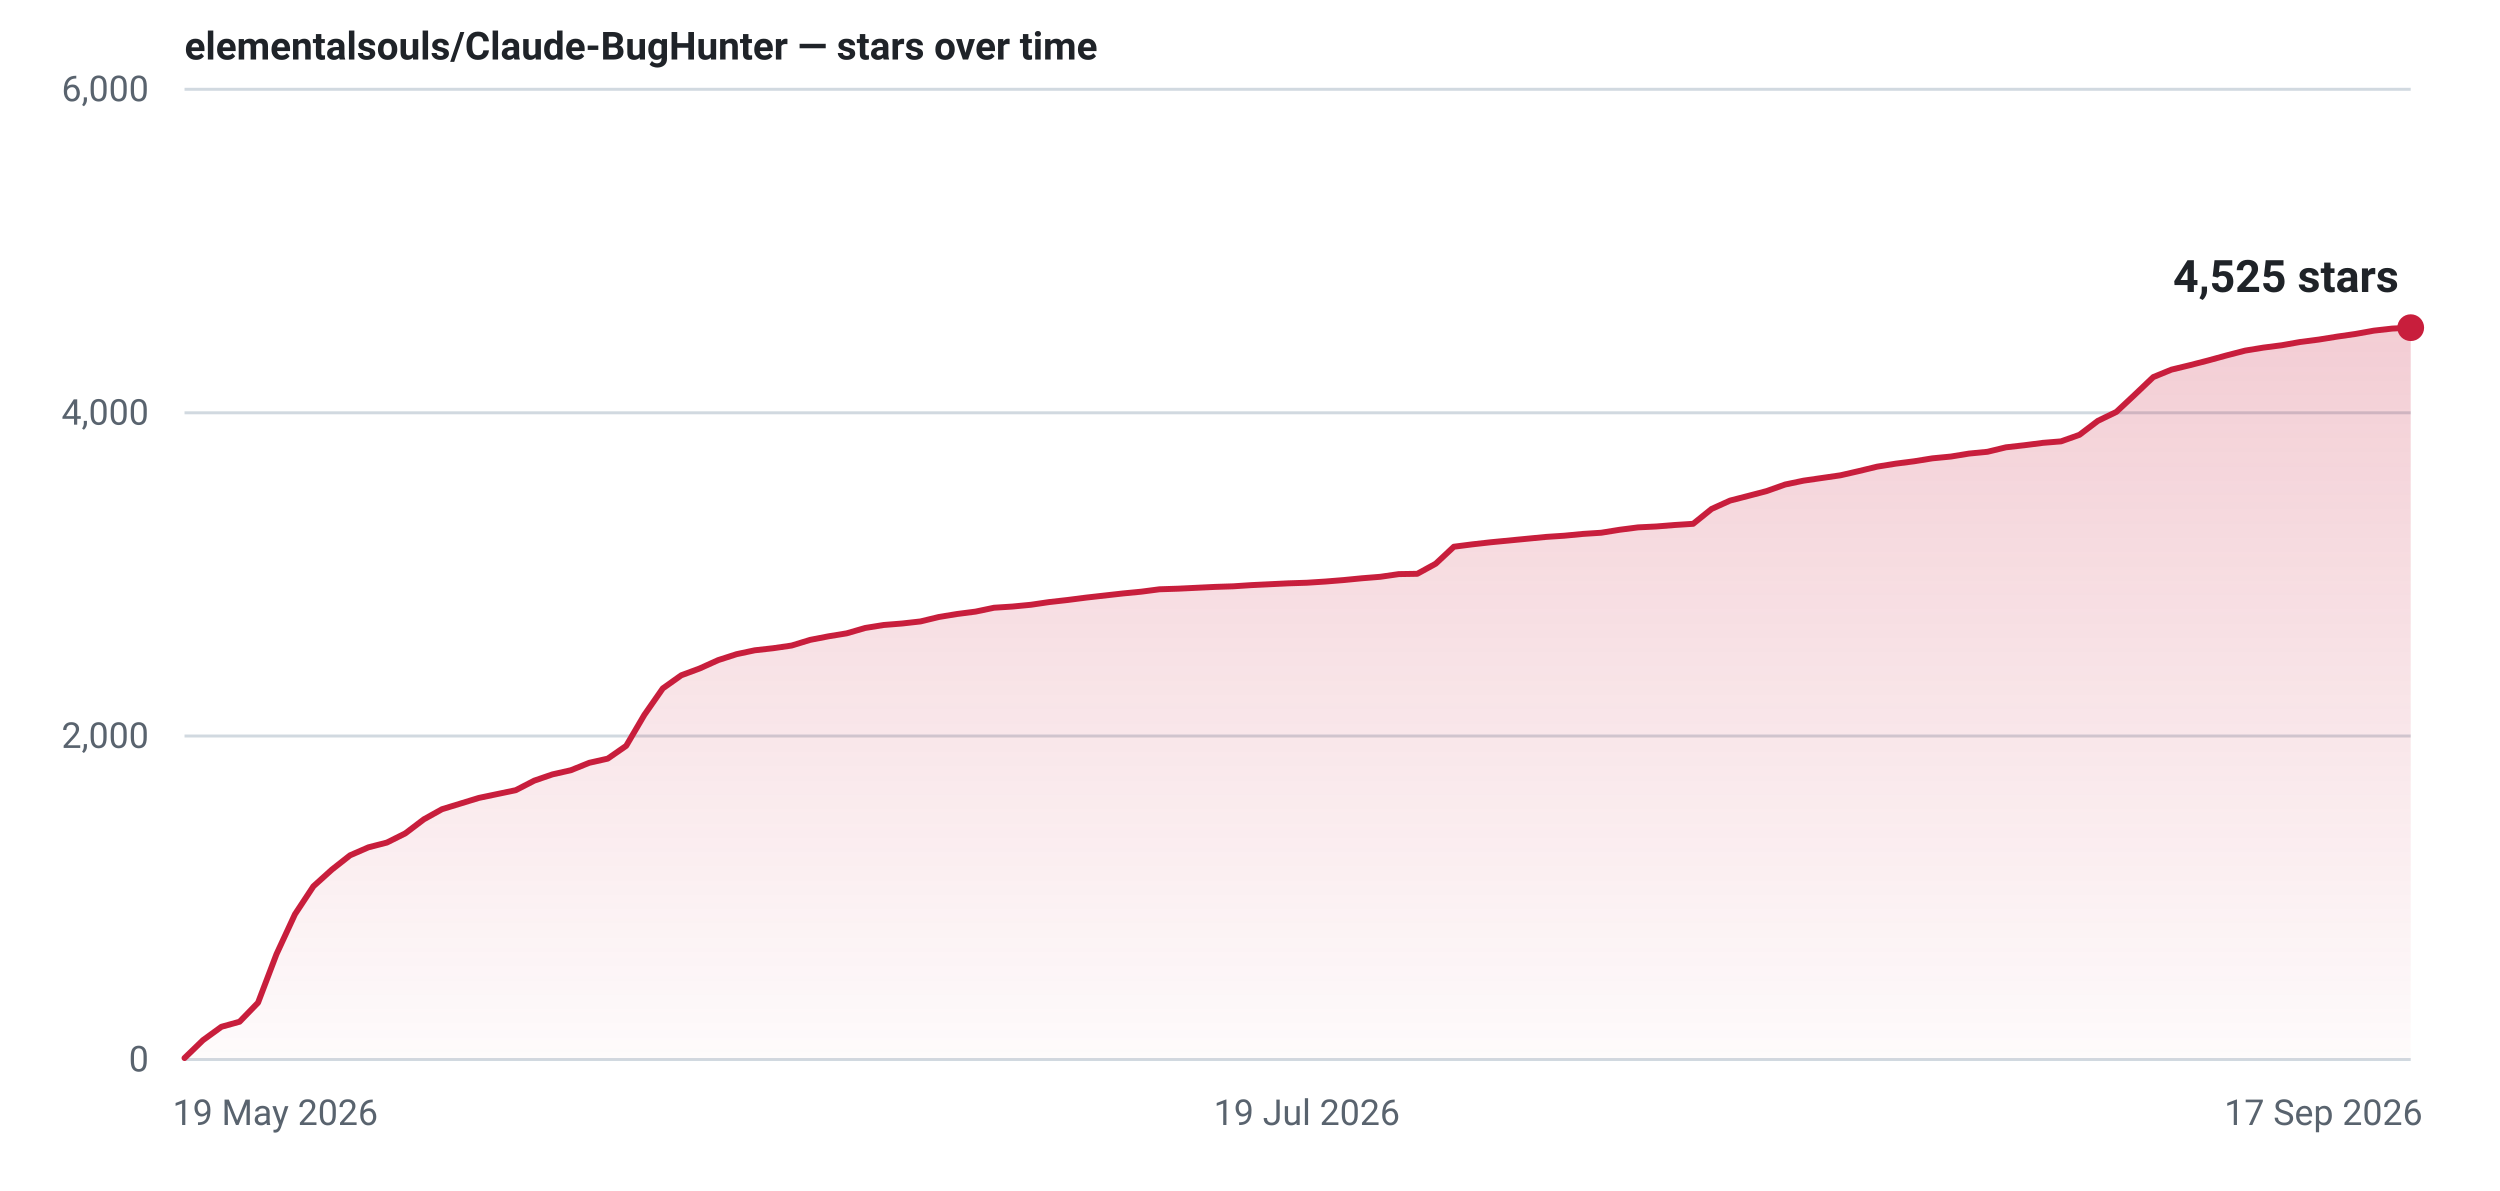
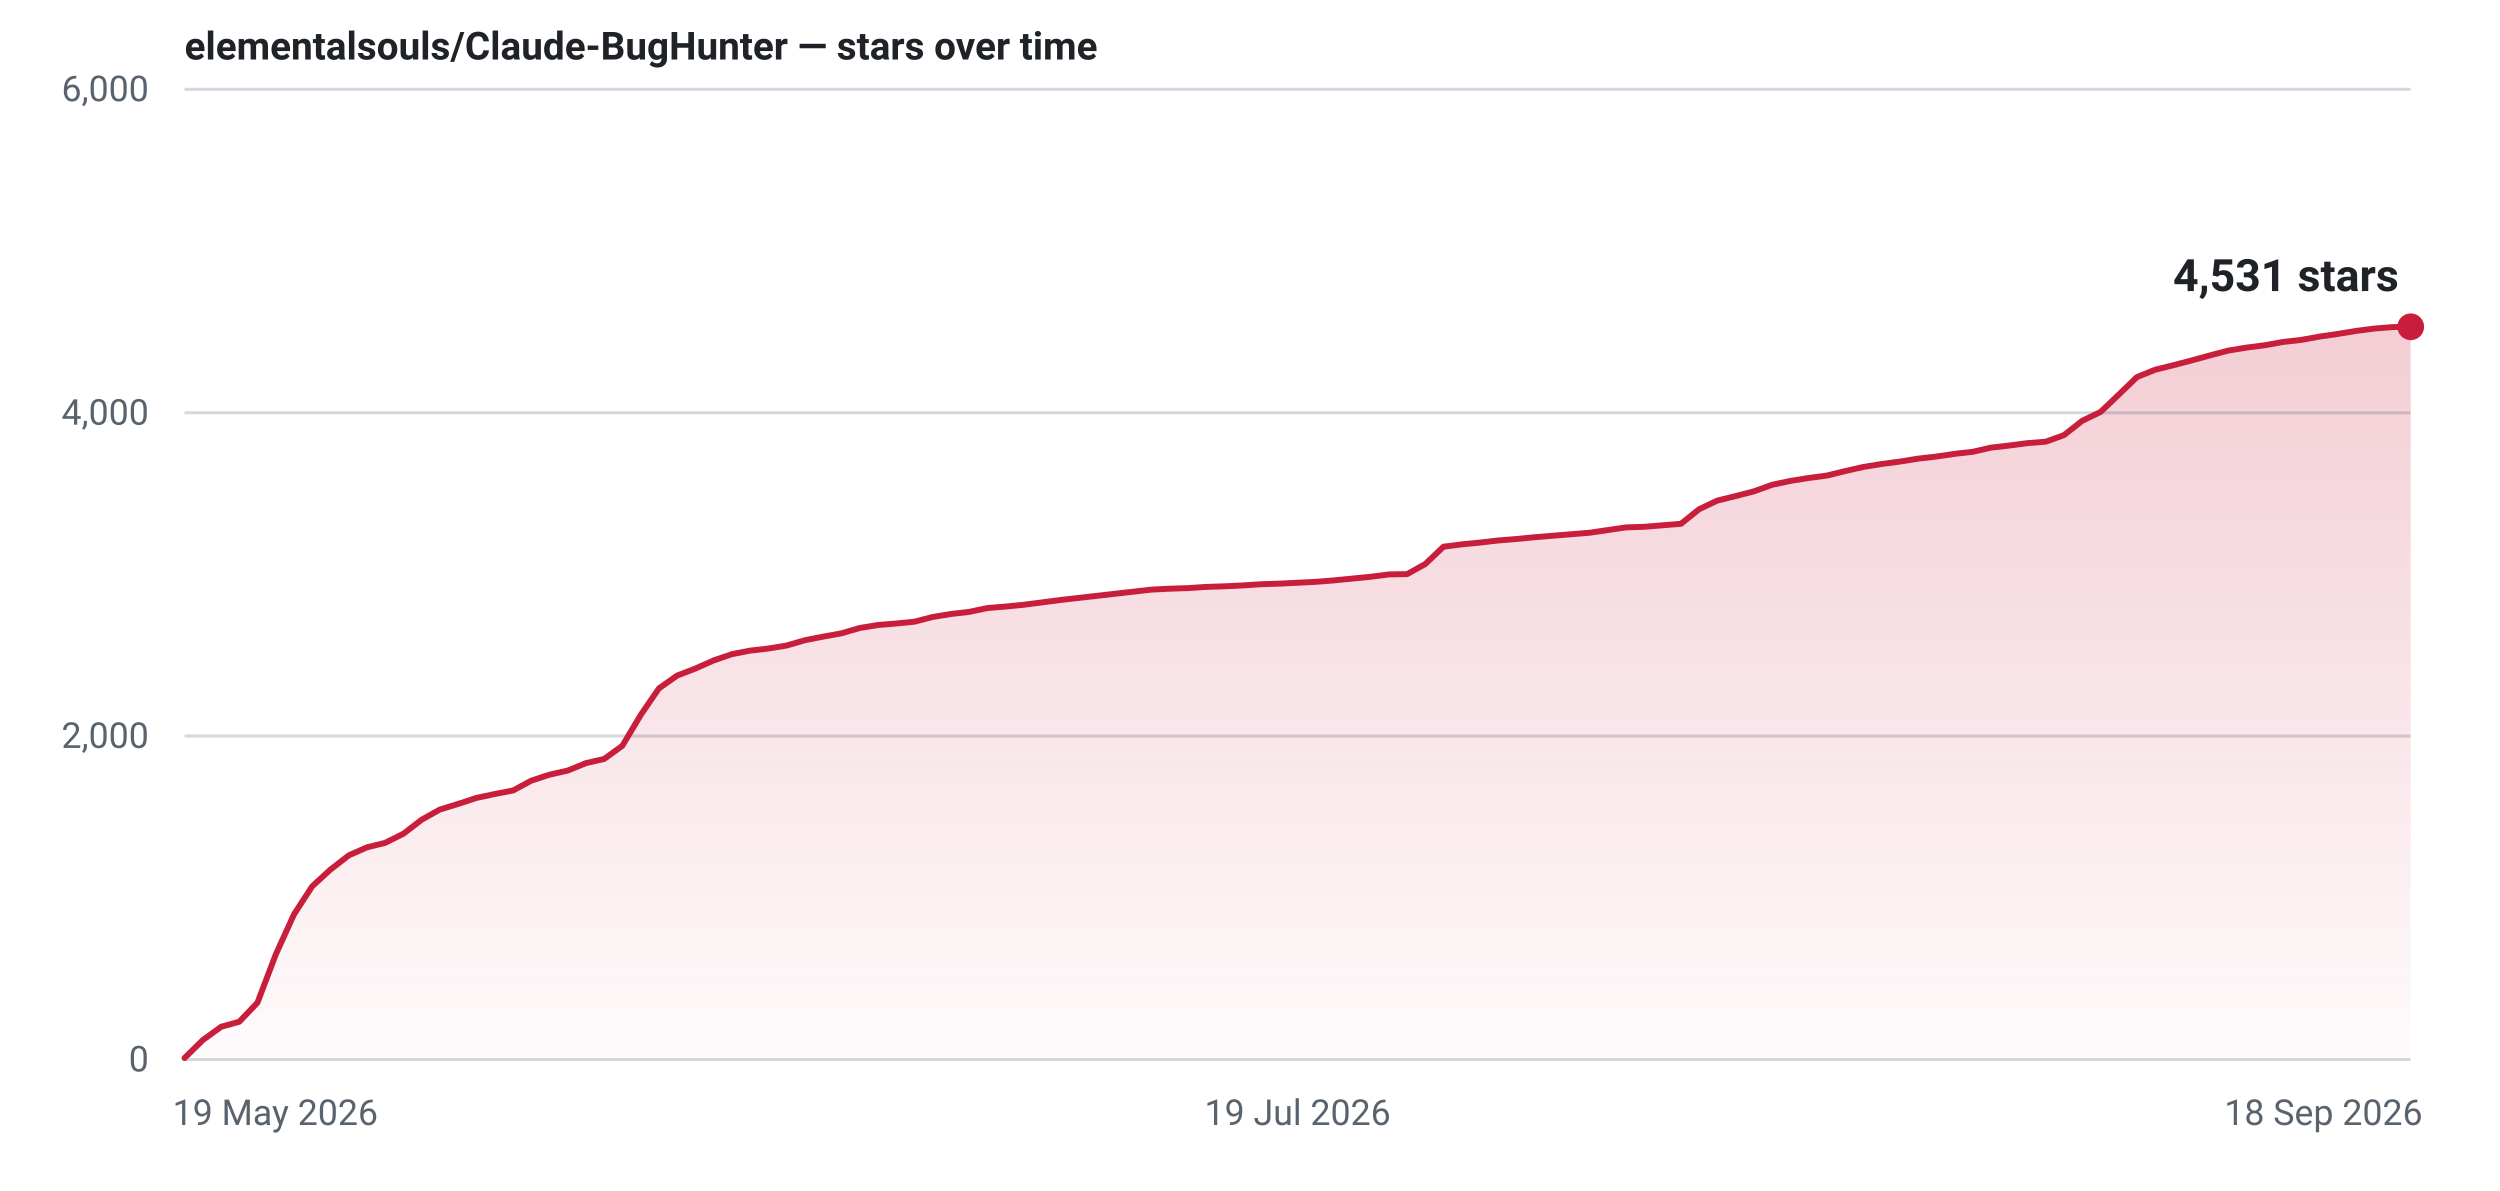
- <svg xmlns="http://www.w3.org/2000/svg" width="840" height="400" viewBox="0 0 840 400" role="img" aria-label="Star history for elementalsouls/Claude-BugHunter: 4525 stars as of 17 Sep 2026">
+ <svg xmlns="http://www.w3.org/2000/svg" width="840" height="400" viewBox="0 0 840 400" role="img" aria-label="Star history for elementalsouls/Claude-BugHunter: 4531 stars as of 18 Sep 2026">
  <defs>
    <linearGradient id="fill-light" x1="0" y1="0" x2="0" y2="1">
      <stop offset="0%" stop-color="#c81e3c" stop-opacity="0.22" />
      <stop offset="100%" stop-color="#c81e3c" stop-opacity="0.02" />
    </linearGradient>
  </defs>
  <line x1="62" y1="356.0" x2="810" y2="356.0" stroke="#d1d9e0" stroke-width="1" />
  <text x="50" y="360.0" text-anchor="end" font-family="system-ui,-apple-system,'Segoe UI',Roboto,'Helvetica Neue',Arial,sans-serif" font-size="12" font-variant-numeric="tabular-nums" fill="#59636e">0</text>
  <line x1="62" y1="247.3" x2="810" y2="247.3" stroke="#d1d9e0" stroke-width="1" />
  <text x="50" y="251.3" text-anchor="end" font-family="system-ui,-apple-system,'Segoe UI',Roboto,'Helvetica Neue',Arial,sans-serif" font-size="12" font-variant-numeric="tabular-nums" fill="#59636e">2,000</text>
  <line x1="62" y1="138.7" x2="810" y2="138.7" stroke="#d1d9e0" stroke-width="1" />
  <text x="50" y="142.7" text-anchor="end" font-family="system-ui,-apple-system,'Segoe UI',Roboto,'Helvetica Neue',Arial,sans-serif" font-size="12" font-variant-numeric="tabular-nums" fill="#59636e">4,000</text>
  <line x1="62" y1="30.0" x2="810" y2="30.0" stroke="#d1d9e0" stroke-width="1" />
  <text x="50" y="34.0" text-anchor="end" font-family="system-ui,-apple-system,'Segoe UI',Roboto,'Helvetica Neue',Arial,sans-serif" font-size="12" font-variant-numeric="tabular-nums" fill="#59636e">6,000</text>
  <text x="58.0" y="378.0" text-anchor="start" font-family="system-ui,-apple-system,'Segoe UI',Roboto,'Helvetica Neue',Arial,sans-serif" font-size="12" fill="#59636e">19 May 2026</text>
-   <text x="439.1" y="378.0" text-anchor="middle" font-family="system-ui,-apple-system,'Segoe UI',Roboto,'Helvetica Neue',Arial,sans-serif" font-size="12" fill="#59636e">19 Jul 2026</text>
-   <text x="814.0" y="378.0" text-anchor="end" font-family="system-ui,-apple-system,'Segoe UI',Roboto,'Helvetica Neue',Arial,sans-serif" font-size="12" fill="#59636e">17 Sep 2026</text>
-   <path d="M62.0,355.5 L68.2,349.5 L74.4,345.0 L80.5,343.3 L86.7,336.9 L92.9,320.6 L99.1,307.2 L105.3,297.8 L111.5,292.2 L117.6,287.4 L123.8,284.7 L130.0,283.1 L136.2,280.0 L142.4,275.3 L148.5,271.9 L154.7,270.0 L160.9,268.1 L167.1,266.8 L173.3,265.5 L179.5,262.3 L185.6,260.2 L191.8,258.8 L198.0,256.3 L204.2,254.9 L210.4,250.6 L216.5,240.2 L222.7,231.3 L228.9,226.9 L235.1,224.6 L241.3,221.8 L247.5,219.8 L253.6,218.5 L259.8,217.8 L266.0,216.9 L272.2,215.0 L278.4,213.8 L284.5,212.8 L290.7,211.0 L296.9,210.0 L303.1,209.5 L309.3,208.8 L315.5,207.3 L321.6,206.3 L327.8,205.5 L334.0,204.2 L340.2,203.8 L346.4,203.2 L352.5,202.3 L358.7,201.6 L364.9,200.8 L371.1,200.1 L377.3,199.4 L383.5,198.8 L389.6,198.0 L395.8,197.8 L402.0,197.5 L408.2,197.2 L414.4,197.0 L420.5,196.6 L426.7,196.3 L432.9,196.0 L439.1,195.8 L445.3,195.4 L451.5,194.9 L457.6,194.3 L463.8,193.8 L470.0,192.9 L476.2,192.8 L482.4,189.4 L488.5,183.7 L494.7,182.9 L500.9,182.2 L507.1,181.6 L513.3,181.0 L519.5,180.4 L525.6,180.0 L531.8,179.4 L538.0,179.0 L544.2,178.0 L550.4,177.2 L556.5,176.9 L562.7,176.4 L568.9,176.0 L575.1,171.0 L581.3,168.2 L587.5,166.6 L593.6,165.0 L599.8,162.8 L606.0,161.5 L612.2,160.6 L618.4,159.7 L624.5,158.3 L630.7,156.8 L636.9,155.8 L643.1,155.0 L649.3,154.0 L655.5,153.4 L661.6,152.4 L667.8,151.8 L674.0,150.3 L680.2,149.6 L686.4,148.8 L692.5,148.3 L698.7,146.1 L704.9,141.4 L711.1,138.4 L717.3,132.6 L723.5,126.7 L729.6,124.2 L735.8,122.7 L742.0,121.1 L748.2,119.4 L754.4,117.8 L760.5,116.8 L766.7,116.0 L772.9,114.9 L779.1,114.1 L785.3,113.1 L791.5,112.2 L797.6,111.1 L803.8,110.4 L810.0,110.1 L810.0,356 L62.0,356 Z" fill="url(#fill-light)" />
-   <path d="M62.0,355.5 L68.2,349.5 L74.4,345.0 L80.5,343.3 L86.7,336.9 L92.9,320.6 L99.1,307.2 L105.3,297.8 L111.5,292.2 L117.6,287.4 L123.8,284.7 L130.0,283.1 L136.2,280.0 L142.4,275.3 L148.5,271.9 L154.7,270.0 L160.9,268.1 L167.1,266.8 L173.3,265.5 L179.5,262.3 L185.6,260.2 L191.8,258.8 L198.0,256.3 L204.2,254.9 L210.4,250.6 L216.5,240.2 L222.7,231.3 L228.9,226.9 L235.1,224.6 L241.3,221.8 L247.5,219.8 L253.6,218.5 L259.8,217.8 L266.0,216.9 L272.2,215.0 L278.4,213.8 L284.5,212.8 L290.7,211.0 L296.9,210.0 L303.1,209.5 L309.3,208.8 L315.5,207.3 L321.6,206.3 L327.8,205.5 L334.0,204.2 L340.2,203.8 L346.4,203.2 L352.5,202.3 L358.7,201.6 L364.9,200.8 L371.1,200.1 L377.3,199.4 L383.5,198.8 L389.6,198.0 L395.8,197.8 L402.0,197.5 L408.2,197.2 L414.4,197.0 L420.5,196.6 L426.7,196.3 L432.9,196.0 L439.1,195.8 L445.3,195.4 L451.5,194.9 L457.6,194.3 L463.8,193.8 L470.0,192.9 L476.2,192.8 L482.4,189.4 L488.5,183.7 L494.7,182.9 L500.9,182.2 L507.1,181.6 L513.3,181.0 L519.5,180.4 L525.6,180.0 L531.8,179.4 L538.0,179.0 L544.2,178.0 L550.4,177.2 L556.5,176.9 L562.7,176.4 L568.9,176.0 L575.1,171.0 L581.3,168.2 L587.5,166.6 L593.6,165.0 L599.8,162.8 L606.0,161.5 L612.2,160.6 L618.4,159.7 L624.5,158.3 L630.7,156.8 L636.9,155.8 L643.1,155.0 L649.3,154.0 L655.5,153.4 L661.6,152.4 L667.8,151.8 L674.0,150.3 L680.2,149.6 L686.4,148.8 L692.5,148.3 L698.7,146.1 L704.9,141.4 L711.1,138.4 L717.3,132.6 L723.5,126.7 L729.6,124.2 L735.8,122.7 L742.0,121.1 L748.2,119.4 L754.4,117.8 L760.5,116.8 L766.7,116.0 L772.9,114.9 L779.1,114.1 L785.3,113.1 L791.5,112.2 L797.6,111.1 L803.8,110.4 L810.0,110.1" fill="none" stroke="#c81e3c" stroke-width="2" stroke-linejoin="round" stroke-linecap="round" />
-   <circle cx="810.0" cy="110.1" r="4.5" fill="#c81e3c" />
-   <text x="806.0" y="98.1" text-anchor="end" font-family="system-ui,-apple-system,'Segoe UI',Roboto,'Helvetica Neue',Arial,sans-serif" font-size="15" font-weight="600" font-variant-numeric="tabular-nums" fill="#1f2328">4,525 stars</text>
+   <text x="436.0" y="378.0" text-anchor="middle" font-family="system-ui,-apple-system,'Segoe UI',Roboto,'Helvetica Neue',Arial,sans-serif" font-size="12" fill="#59636e">19 Jul 2026</text>
+   <text x="814.0" y="378.0" text-anchor="end" font-family="system-ui,-apple-system,'Segoe UI',Roboto,'Helvetica Neue',Arial,sans-serif" font-size="12" fill="#59636e">18 Sep 2026</text>
+   <path d="M62.0,355.5 L68.1,349.5 L74.3,345.0 L80.4,343.3 L86.5,336.9 L92.7,320.6 L98.8,307.2 L104.9,297.8 L111.0,292.2 L117.2,287.4 L123.3,284.7 L129.4,283.2 L135.6,280.1 L141.7,275.4 L147.8,272.0 L154.0,270.1 L160.1,268.1 L166.2,266.8 L172.4,265.6 L178.5,262.3 L184.6,260.3 L190.8,258.9 L196.9,256.4 L203.0,255.0 L209.1,250.6 L215.3,240.2 L221.4,231.3 L227.5,227.0 L233.7,224.6 L239.8,221.9 L245.9,219.8 L252.1,218.6 L258.2,217.9 L264.3,216.9 L270.5,215.1 L276.6,213.9 L282.7,212.8 L288.9,211.0 L295.0,210.0 L301.1,209.5 L307.2,208.9 L313.4,207.3 L319.5,206.3 L325.6,205.6 L331.8,204.3 L337.9,203.8 L344.0,203.2 L350.2,202.4 L356.3,201.6 L362.4,200.9 L368.6,200.2 L374.7,199.5 L380.8,198.8 L387.0,198.1 L393.1,197.8 L399.2,197.6 L405.3,197.2 L411.5,197.0 L417.6,196.7 L423.7,196.3 L429.9,196.1 L436.0,195.8 L442.1,195.5 L448.3,195.0 L454.4,194.4 L460.5,193.8 L466.7,193.0 L472.8,192.9 L478.9,189.5 L485.0,183.7 L491.2,182.9 L497.3,182.3 L503.4,181.6 L509.6,181.1 L515.7,180.5 L521.8,180.0 L528.0,179.5 L534.1,179.0 L540.2,178.1 L546.4,177.2 L552.5,177.0 L558.6,176.5 L564.8,176.0 L570.9,171.1 L577.0,168.2 L583.1,166.7 L589.3,165.1 L595.4,162.9 L601.5,161.6 L607.7,160.6 L613.8,159.8 L619.9,158.3 L626.1,156.9 L632.2,155.9 L638.3,155.1 L644.5,154.1 L650.6,153.4 L656.7,152.5 L662.9,151.8 L669.0,150.4 L675.1,149.7 L681.2,148.9 L687.4,148.4 L693.5,146.2 L699.6,141.4 L705.8,138.4 L711.9,132.6 L718.0,126.7 L724.2,124.2 L730.3,122.7 L736.4,121.1 L742.6,119.4 L748.7,117.8 L754.8,116.8 L761.0,116.0 L767.1,114.9 L773.2,114.2 L779.3,113.1 L785.5,112.2 L791.6,111.2 L797.7,110.4 L803.9,109.9 L810.0,109.8 L810.0,356 L62.0,356 Z" fill="url(#fill-light)" />
+   <path d="M62.0,355.5 L68.1,349.5 L74.3,345.0 L80.4,343.3 L86.5,336.9 L92.7,320.6 L98.8,307.2 L104.9,297.8 L111.0,292.2 L117.2,287.4 L123.3,284.7 L129.4,283.2 L135.6,280.1 L141.7,275.4 L147.8,272.0 L154.0,270.1 L160.1,268.1 L166.2,266.8 L172.4,265.6 L178.5,262.3 L184.6,260.3 L190.8,258.9 L196.9,256.4 L203.0,255.0 L209.1,250.6 L215.3,240.2 L221.4,231.3 L227.5,227.0 L233.7,224.6 L239.8,221.9 L245.9,219.8 L252.1,218.6 L258.2,217.9 L264.3,216.9 L270.5,215.1 L276.6,213.9 L282.7,212.8 L288.9,211.0 L295.0,210.0 L301.1,209.5 L307.2,208.9 L313.4,207.3 L319.5,206.3 L325.6,205.6 L331.8,204.3 L337.9,203.8 L344.0,203.2 L350.2,202.4 L356.3,201.6 L362.4,200.9 L368.6,200.2 L374.7,199.5 L380.8,198.8 L387.0,198.1 L393.1,197.8 L399.2,197.6 L405.3,197.2 L411.5,197.0 L417.6,196.7 L423.7,196.3 L429.9,196.1 L436.0,195.8 L442.1,195.5 L448.3,195.0 L454.4,194.4 L460.5,193.8 L466.7,193.0 L472.8,192.9 L478.9,189.5 L485.0,183.7 L491.2,182.9 L497.3,182.3 L503.4,181.6 L509.6,181.1 L515.7,180.5 L521.8,180.0 L528.0,179.5 L534.1,179.0 L540.2,178.1 L546.4,177.2 L552.5,177.0 L558.6,176.5 L564.8,176.0 L570.9,171.1 L577.0,168.2 L583.1,166.7 L589.3,165.1 L595.4,162.9 L601.5,161.6 L607.7,160.6 L613.8,159.8 L619.9,158.3 L626.1,156.9 L632.2,155.9 L638.3,155.1 L644.5,154.1 L650.6,153.4 L656.7,152.5 L662.9,151.8 L669.0,150.4 L675.1,149.7 L681.2,148.9 L687.4,148.4 L693.5,146.2 L699.6,141.4 L705.8,138.4 L711.9,132.6 L718.0,126.7 L724.2,124.2 L730.3,122.7 L736.4,121.1 L742.6,119.4 L748.7,117.8 L754.8,116.8 L761.0,116.0 L767.1,114.9 L773.2,114.2 L779.3,113.1 L785.5,112.2 L791.6,111.2 L797.7,110.4 L803.9,109.9 L810.0,109.8" fill="none" stroke="#c81e3c" stroke-width="2" stroke-linejoin="round" stroke-linecap="round" />
+   <circle cx="810.0" cy="109.8" r="4.5" fill="#c81e3c" />
+   <text x="806.0" y="97.8" text-anchor="end" font-family="system-ui,-apple-system,'Segoe UI',Roboto,'Helvetica Neue',Arial,sans-serif" font-size="15" font-weight="600" font-variant-numeric="tabular-nums" fill="#1f2328">4,531 stars</text>
  <text x="62" y="20" font-family="system-ui,-apple-system,'Segoe UI',Roboto,'Helvetica Neue',Arial,sans-serif" font-size="13" font-weight="600" fill="#1f2328">elementalsouls/Claude-BugHunter — stars over time</text>
</svg>
